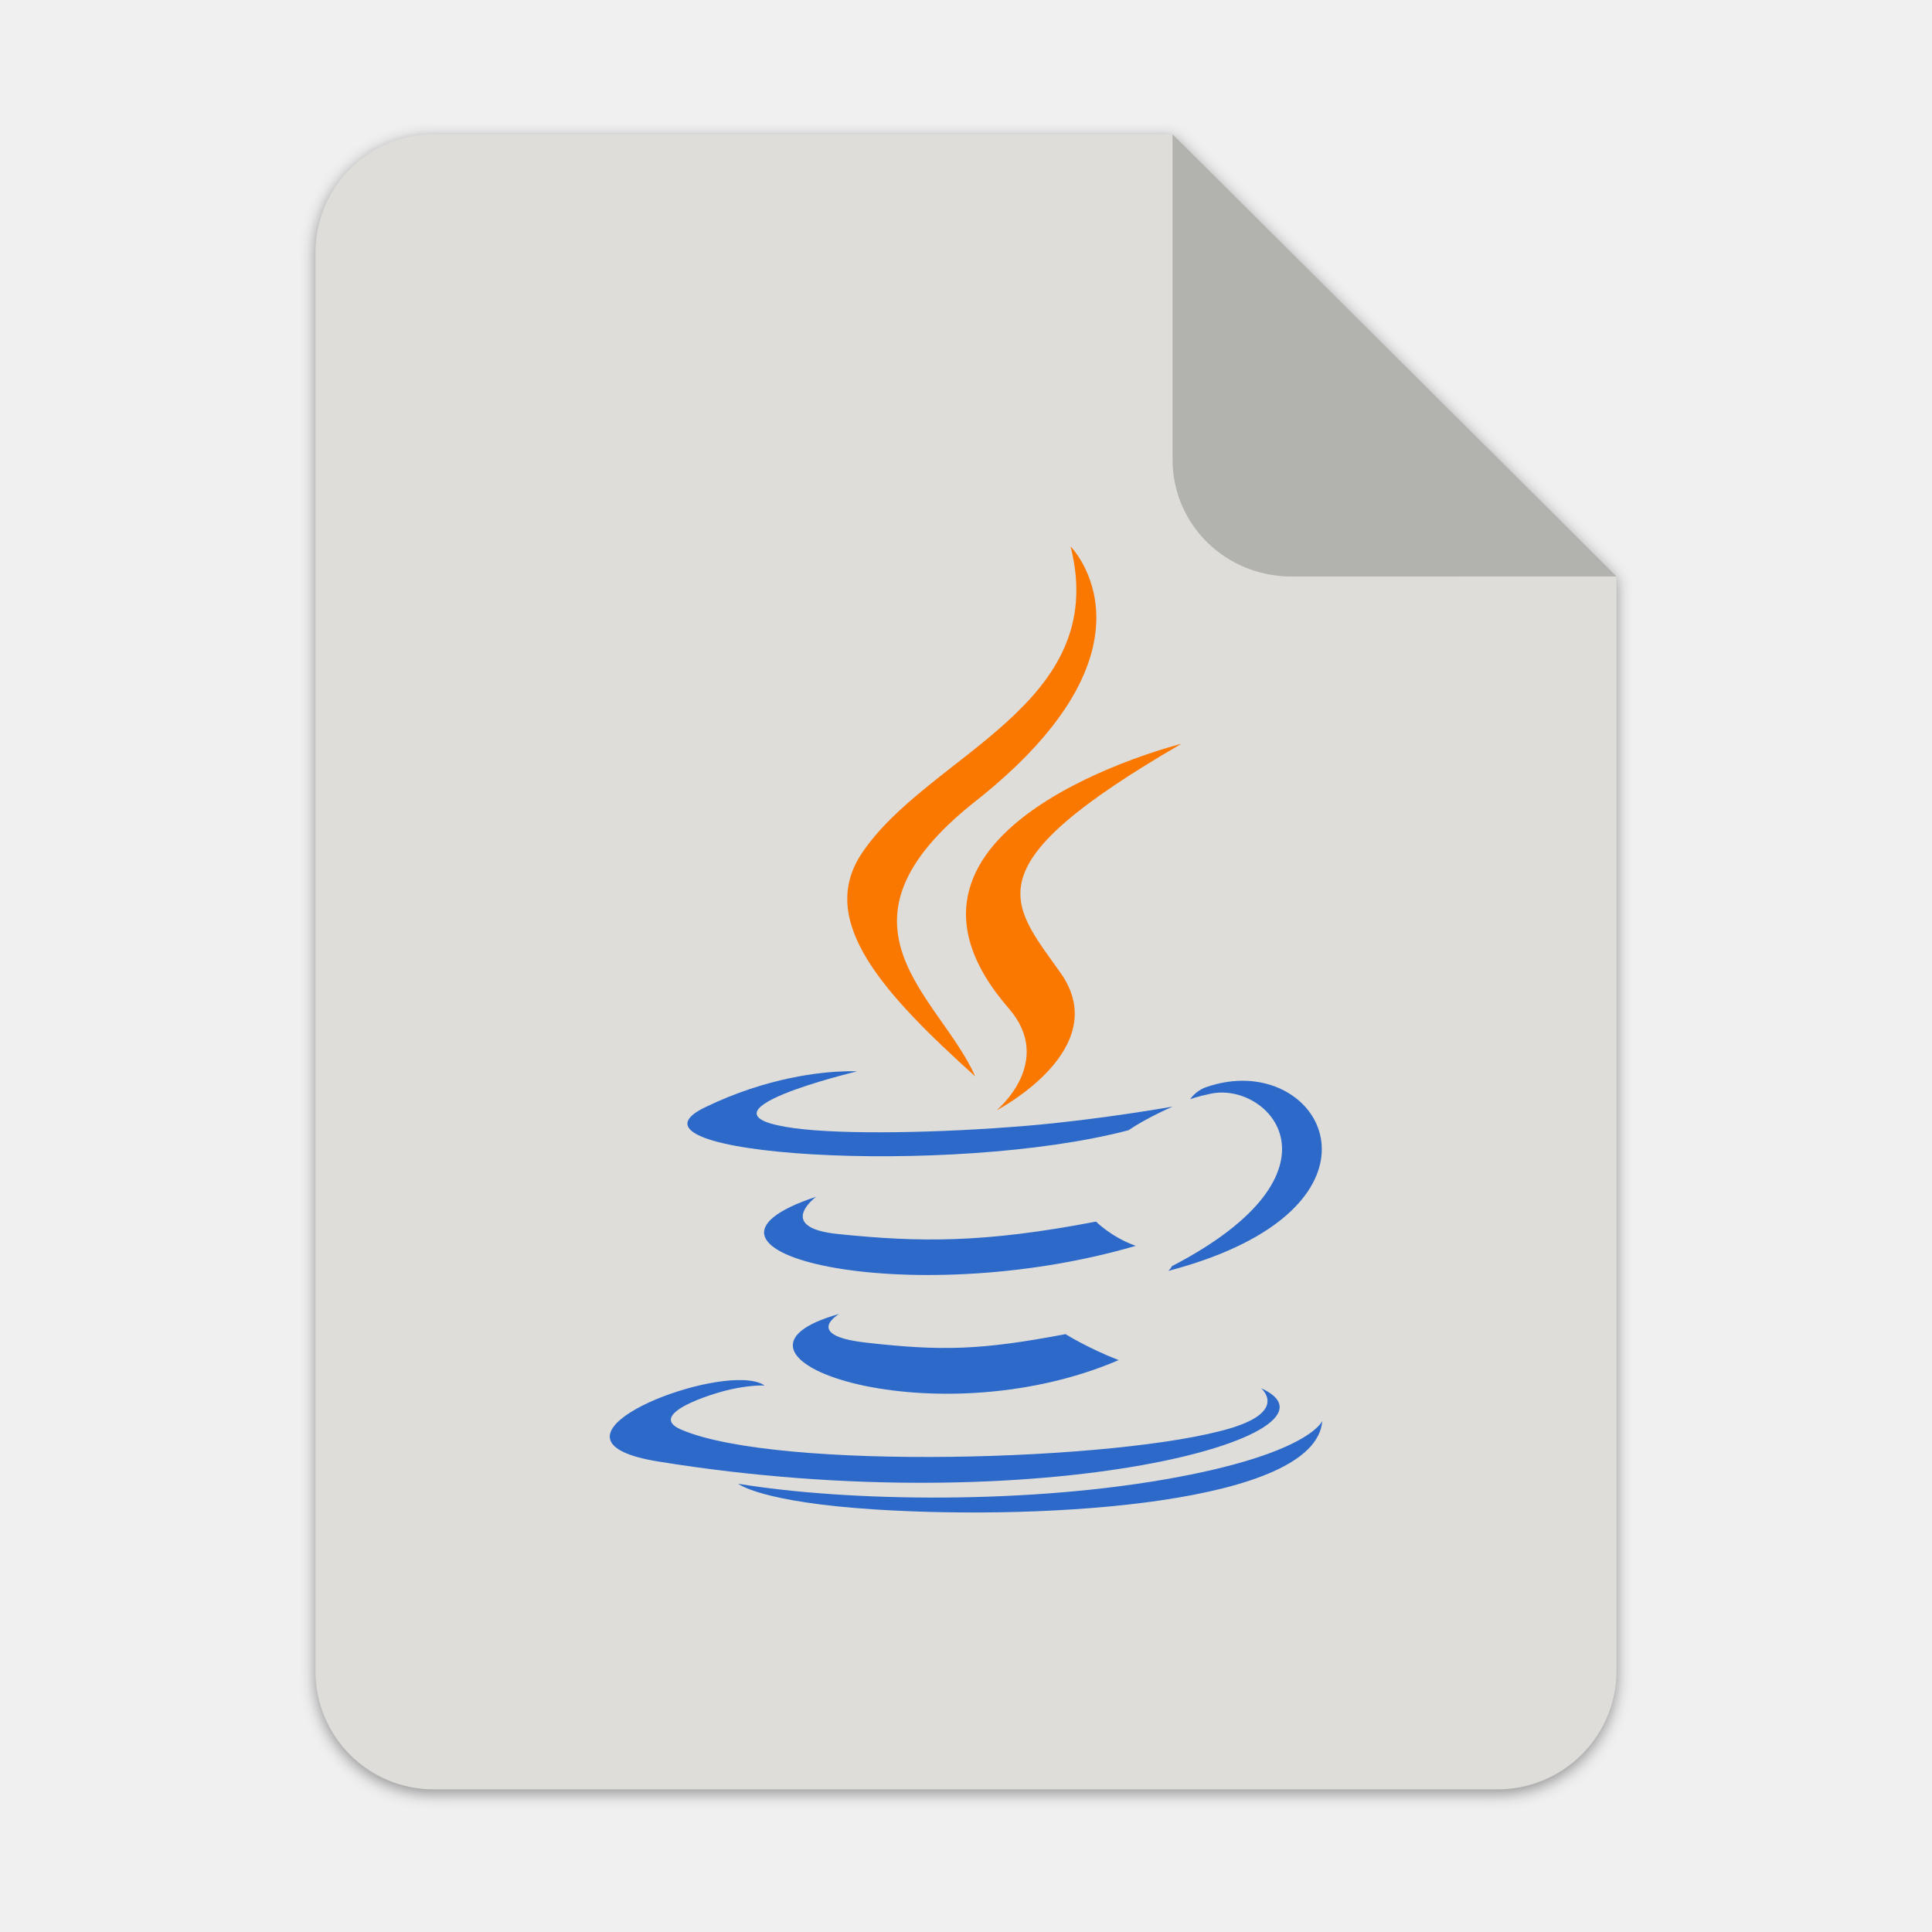
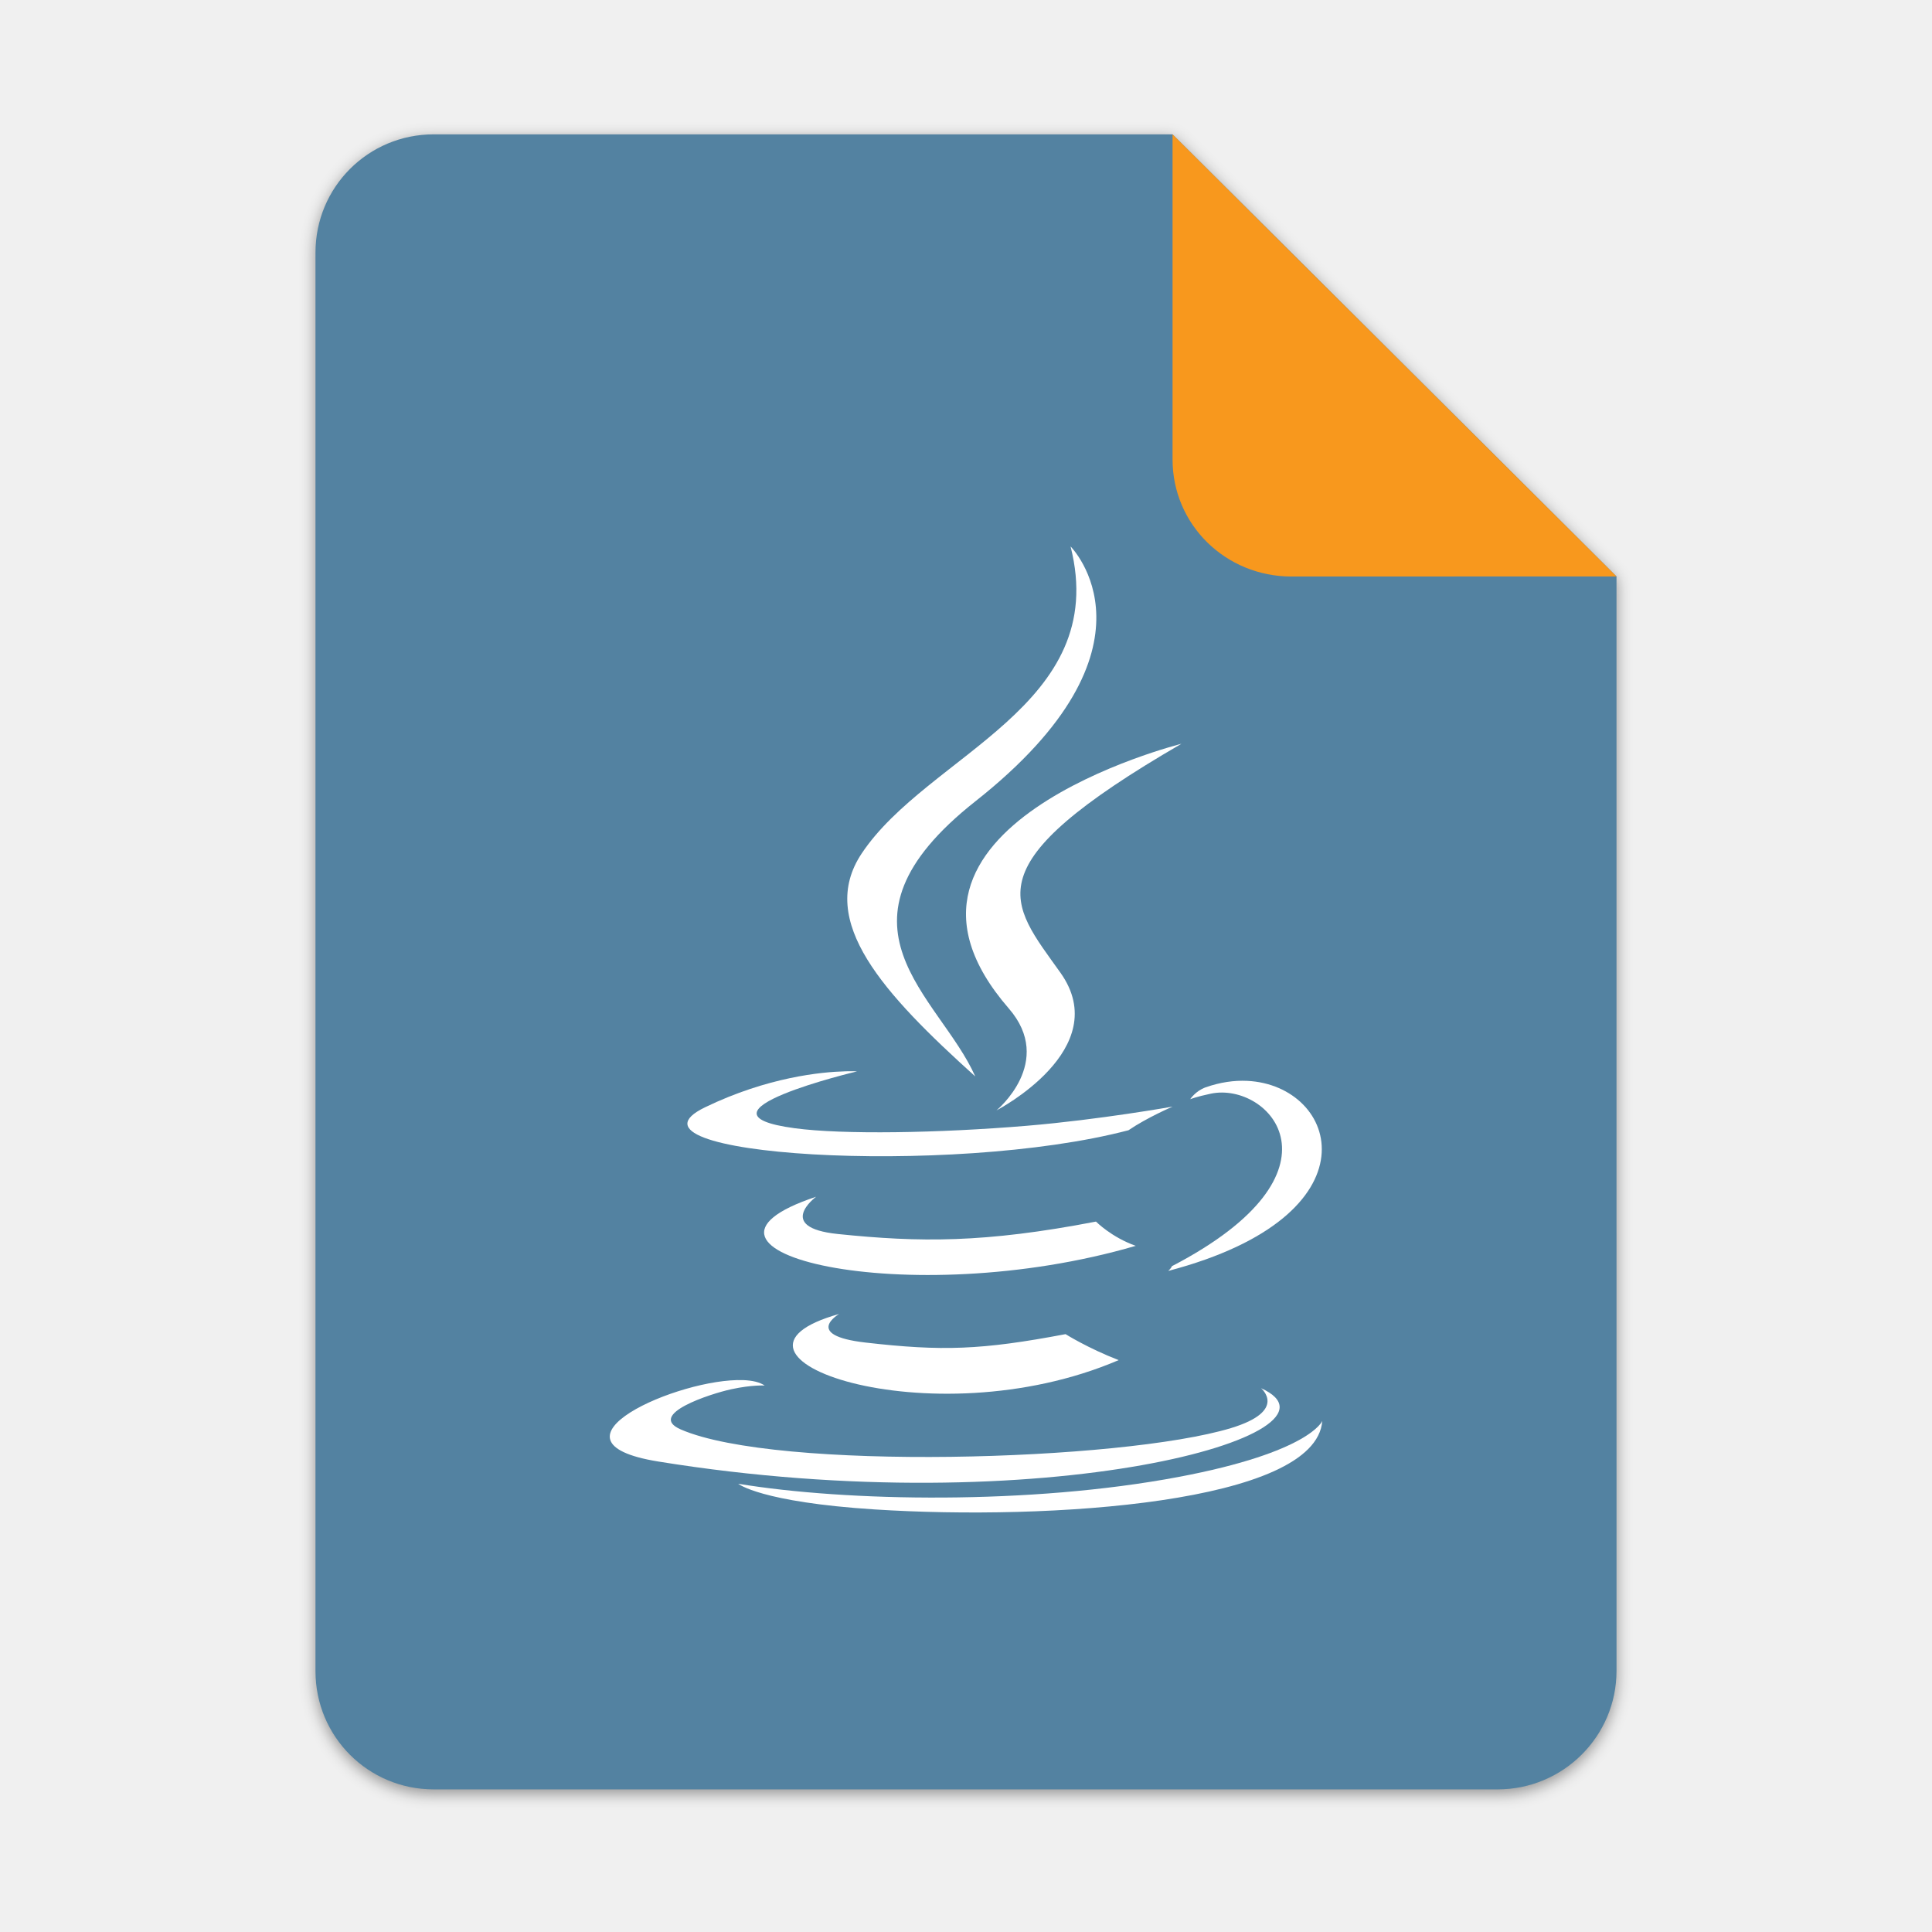
<svg xmlns="http://www.w3.org/2000/svg" height="128px" viewBox="0 0 128 128" width="128px" version="1.1" id="svg35">
  <defs id="defs39">
    <filter height="1.021" y="-0.011" width="1.027" x="-0.014" id="filter16020" style="color-interpolation-filters:sRGB">
      <feGaussianBlur id="feGaussianBlur16022" stdDeviation="2" />
    </filter>
  </defs>
  <linearGradient id="a" gradientUnits="userSpaceOnUse" x1="36" x2="60" y1="68" y2="68">
    <stop offset="0" stop-color="#ed336c" id="stop2" />
    <stop offset="1" stop-color="#ffa348" id="stop4" />
  </linearGradient>
  <linearGradient id="b" gradientTransform="matrix(0 1 -1 0 144 -32)" gradientUnits="userSpaceOnUse" x1="72" x2="96" y1="68" y2="68">
    <stop offset="0" stop-color="#404ce6" id="stop7" />
    <stop offset="1" stop-color="#c061cb" id="stop9" />
  </linearGradient>
  <linearGradient id="c" gradientUnits="userSpaceOnUse" x1="68.849" x2="95.258" y1="84" y2="84">
    <stop offset="0" stop-color="#33d1c6" id="stop12" />
    <stop offset="1" stop-color="#1c25d8" id="stop14" />
  </linearGradient>
  <g id="g27623" transform="translate(215.4773,41.1217)" style="stroke-width:0.25" />
  <g style="stroke-width:2.625" transform="matrix(0.0952482,0,0,0.0952482,757.0439,-144.1883)" id="g27623-5" />
  <g id="g1893" transform="matrix(0.0952482,0,0,0.0952482,-366.5985,-509.0414)" style="stroke-width:2.625" />
  <g style="stroke-width:0.25" transform="matrix(0.2447541,0,0,0.2447541,0.6290977,52.2641)" id="g1879" />
  <g transform="matrix(0.5,0,0,0.5,-380.1651,-476.2432)" id="g15395" style="display:inline;fill:#c0bfbc;stroke-width:2;enable-background:new" />
  <g style="display:inline;fill:#deddda;stroke-width:2;enable-background:new" id="g15401" transform="matrix(0.5,0,0,0.5,-380.1651,-475.2432)" />
  <g style="display:inline;fill:#c0bfbc;stroke-width:2;enable-background:new" id="g15421" transform="matrix(0.5,0,0,0.5,-383.1651,-439.2432)" />
  <g transform="matrix(0.5,0,0,0.5,-383.1651,-438.2432)" id="g15423" style="display:inline;fill:#deddda;stroke-width:2;enable-background:new" />
  <g id="g4417" transform="matrix(0.2447541,0,0,0.2447541,-154.8898,52.2641)" style="stroke-width:0.25" />
  <g style="stroke-width:2.625" transform="matrix(0.0952482,0,0,0.0952482,-339.6227,-200.0845)" id="g4431" />
  <path id="path4409" d="m 111.828,-178.55 h 200 L 432,-58.879 432.005,237.361 c 3.1e-4,17.728 -14.449,32.088 -32.177,32.088 h -288 c -17.728,0 -32,-14.272 -32,-32 v -384 c 0,-17.728 14.272,-32 32,-32 z" clip-path="none" style="display:inline;opacity:0.4;fill:#000000;fill-opacity:1;stroke:none;stroke-width:0.5;stroke-linejoin:round;stroke-miterlimit:4;stroke-dasharray:none;stroke-opacity:1;filter:url(#filter16020);enable-background:new" transform="matrix(0.2447541,0,0,0.2447541,1.36336,52.87599)" />
-   <path style="display:inline;fill:#deddda;fill-opacity:1;stroke:none;stroke-width:0.122;stroke-linejoin:round;stroke-miterlimit:4;stroke-dasharray:none;stroke-opacity:1;enable-background:new" clip-path="none" d="m 28.734,8.901 h 48.951 l 29.412,29.29 10e-4,72.506 c 8e-5,4.339 -3.536,7.854 -7.875,7.854 H 28.734 c -4.339,0 -7.832,-3.493 -7.832,-7.832 V 16.733 c 0,-4.339 3.493,-7.832 7.832,-7.832 z" id="path4411" />
-   <path style="display:inline;vector-effect:none;fill:#000000;fill-opacity:0.196;stroke:none;stroke-width:0.122;stroke-linecap:butt;stroke-linejoin:round;stroke-miterlimit:4;stroke-dasharray:none;stroke-dashoffset:0;stroke-opacity:1;enable-background:new" d="M 77.685,8.901 V 30.439 c 0,4.339 3.535,7.757 7.874,7.757 l 21.539,-0.005 z" id="path4413" />
-   <g id="g4312" transform="matrix(1.96678,0,0,1.96678,622.7128,-26.96877)">
-     <path style="fill:#2c69c8" d="m -274.602,50.122 c -0.439,-0.021 -0.912,0.046 -1.399,0.217 -0.342,0.122 -0.522,0.401 -0.522,0.401 0,0 0.214,-0.086 0.697,-0.187 1.97,-0.411 4.793,2.639 -1.312,5.811 -0.028,0.076 -0.124,0.16 -0.124,0.16 7.134,-1.876 5.733,-6.255 2.66,-6.402 z" id="path485" />
-     <path style="fill:#2c69c8" d="m -288.151,49.801 c -0.778,0.02 -2.598,0.188 -4.716,1.212 -3.34,1.616 8.261,2.351 14.266,0.772 0.624,-0.426 1.487,-0.796 1.487,-0.796 0,0 -2.456,0.439 -4.903,0.645 -2.995,0.251 -6.212,0.3 -7.825,0.084 -3.82,-0.51 2.096,-1.915 2.096,-1.915 0,0 -0.145,-0.01 -0.404,-0.003 z" id="path487" />
-     <path style="fill:#2c69c8" d="m -289.125,54.026 c -5.512,1.829 3.067,3.905 10.768,1.653 -0.819,-0.289 -1.339,-0.817 -1.339,-0.817 -3.764,0.725 -5.939,0.703 -8.694,0.419 -2.13,-0.22 -0.736,-1.254 -0.736,-1.254 z" id="path489" />
-     <path style="fill:#2c69c8" d="m -288.344,57.973 c -5.003,1.398 3.041,4.286 9.411,1.556 -1.043,-0.406 -1.788,-0.875 -1.788,-0.875 -2.842,0.538 -4.161,0.578 -6.74,0.283 -2.128,-0.245 -0.884,-0.965 -0.884,-0.965 z" id="path491" />
-     <path style="fill:#2c69c8" d="m -291.579,60.203 c -2.15,-0.083 -7.032,2.066 -2.865,2.741 12.988,2.106 23.675,-0.95 20.307,-2.47 0,0 0.92,0.758 -1.013,1.345 -3.677,1.114 -15.304,1.451 -18.533,0.045 -1.161,-0.505 1.016,-1.207 1.701,-1.354 0.714,-0.155 1.125,-0.124 1.125,-0.124 -0.161,-0.114 -0.414,-0.172 -0.721,-0.184 z" id="path493" />
-     <path style="fill:#2c69c8" d="m -272.075,61.58 c 0,0 -0.41,1.05 -4.843,1.885 -5.002,0.941 -11.172,0.832 -14.83,0.229 9e-5,-8.7e-5 0.75,0.618 4.602,0.865 5.86,0.375 14.858,-0.207 15.072,-2.979 z" id="path495" />
-     <path style="fill:#fa7800" d="m -280.552,32.121 c 1.364,5.372 -4.81,6.997 -7.038,10.343 -1.518,2.279 0.743,4.726 3.827,7.509 -1.202,-2.718 -5.28,-5.095 0.003,-9.267 6.588,-5.201 3.209,-8.585 3.209,-8.585 z" id="path497" />
-     <path style="fill:#fa7800" d="m -276.818,38.767 c 0,0 -11.138,2.783 -5.817,8.914 1.57,1.807 -0.413,3.435 -0.413,3.435 0,0 3.986,-2.059 2.156,-4.635 -1.709,-2.403 -3.023,-3.598 4.074,-7.714 z" id="path499" />
+   <path style="display:inline;fill:#5382a1;fill-opacity:1;stroke:none;stroke-width:0.122;stroke-linejoin:round;stroke-miterlimit:4;stroke-dasharray:none;stroke-opacity:1;enable-background:new" clip-path="none" d="m 28.734,8.901 h 48.951 l 29.412,29.29 10e-4,72.506 c 8e-5,4.339 -3.536,7.854 -7.875,7.854 H 28.734 c -4.339,0 -7.832,-3.493 -7.832,-7.832 V 16.733 c 0,-4.339 3.493,-7.832 7.832,-7.832 z" id="path4411" />
+   <path style="display:inline;vector-effect:none;fill:#f8981d;fill-opacity:1;stroke:none;stroke-width:0.122;stroke-linecap:butt;stroke-linejoin:round;stroke-miterlimit:4;stroke-dasharray:none;stroke-dashoffset:0;stroke-opacity:1;enable-background:new" d="M 77.685,8.901 V 30.439 c 0,4.339 3.535,7.757 7.874,7.757 l 21.539,-0.005 z" id="path4413" />
+   <g id="g4312" transform="matrix(1.96678,0,0,1.96678,622.7128,-26.96877)" style="fill:#ffffff">
+     <path style="fill:#ffffff" d="m -274.602,50.122 c -0.439,-0.021 -0.912,0.046 -1.399,0.217 -0.342,0.122 -0.522,0.401 -0.522,0.401 0,0 0.214,-0.086 0.697,-0.187 1.97,-0.411 4.793,2.639 -1.312,5.811 -0.028,0.076 -0.124,0.16 -0.124,0.16 7.134,-1.876 5.733,-6.255 2.66,-6.402 z" id="path485" />
+     <path style="fill:#ffffff" d="m -288.151,49.801 c -0.778,0.02 -2.598,0.188 -4.716,1.212 -3.34,1.616 8.261,2.351 14.266,0.772 0.624,-0.426 1.487,-0.796 1.487,-0.796 0,0 -2.456,0.439 -4.903,0.645 -2.995,0.251 -6.212,0.3 -7.825,0.084 -3.82,-0.51 2.096,-1.915 2.096,-1.915 0,0 -0.145,-0.01 -0.404,-0.003 z" id="path487" />
+     <path style="fill:#ffffff" d="m -289.125,54.026 c -5.512,1.829 3.067,3.905 10.768,1.653 -0.819,-0.289 -1.339,-0.817 -1.339,-0.817 -3.764,0.725 -5.939,0.703 -8.694,0.419 -2.13,-0.22 -0.736,-1.254 -0.736,-1.254 z" id="path489" />
+     <path style="fill:#ffffff" d="m -288.344,57.973 c -5.003,1.398 3.041,4.286 9.411,1.556 -1.043,-0.406 -1.788,-0.875 -1.788,-0.875 -2.842,0.538 -4.161,0.578 -6.74,0.283 -2.128,-0.245 -0.884,-0.965 -0.884,-0.965 z" id="path491" />
+     <path style="fill:#ffffff" d="m -291.579,60.203 c -2.15,-0.083 -7.032,2.066 -2.865,2.741 12.988,2.106 23.675,-0.95 20.307,-2.47 0,0 0.92,0.758 -1.013,1.345 -3.677,1.114 -15.304,1.451 -18.533,0.045 -1.161,-0.505 1.016,-1.207 1.701,-1.354 0.714,-0.155 1.125,-0.124 1.125,-0.124 -0.161,-0.114 -0.414,-0.172 -0.721,-0.184 z" id="path493" />
+     <path style="fill:#ffffff" d="m -272.075,61.58 c 0,0 -0.41,1.05 -4.843,1.885 -5.002,0.941 -11.172,0.832 -14.83,0.229 9e-5,-8.7e-5 0.75,0.618 4.602,0.865 5.86,0.375 14.858,-0.207 15.072,-2.979 z" id="path495" />
+     <path style="fill:#ffffff" d="m -280.552,32.121 c 1.364,5.372 -4.81,6.997 -7.038,10.343 -1.518,2.279 0.743,4.726 3.827,7.509 -1.202,-2.718 -5.28,-5.095 0.003,-9.267 6.588,-5.201 3.209,-8.585 3.209,-8.585 z" id="path497" />
+     <path style="fill:#ffffff" d="m -276.818,38.767 c 0,0 -11.138,2.783 -5.817,8.914 1.57,1.807 -0.413,3.435 -0.413,3.435 0,0 3.986,-2.059 2.156,-4.635 -1.709,-2.403 -3.023,-3.598 4.074,-7.714 z" id="path499" />
  </g>
</svg>
